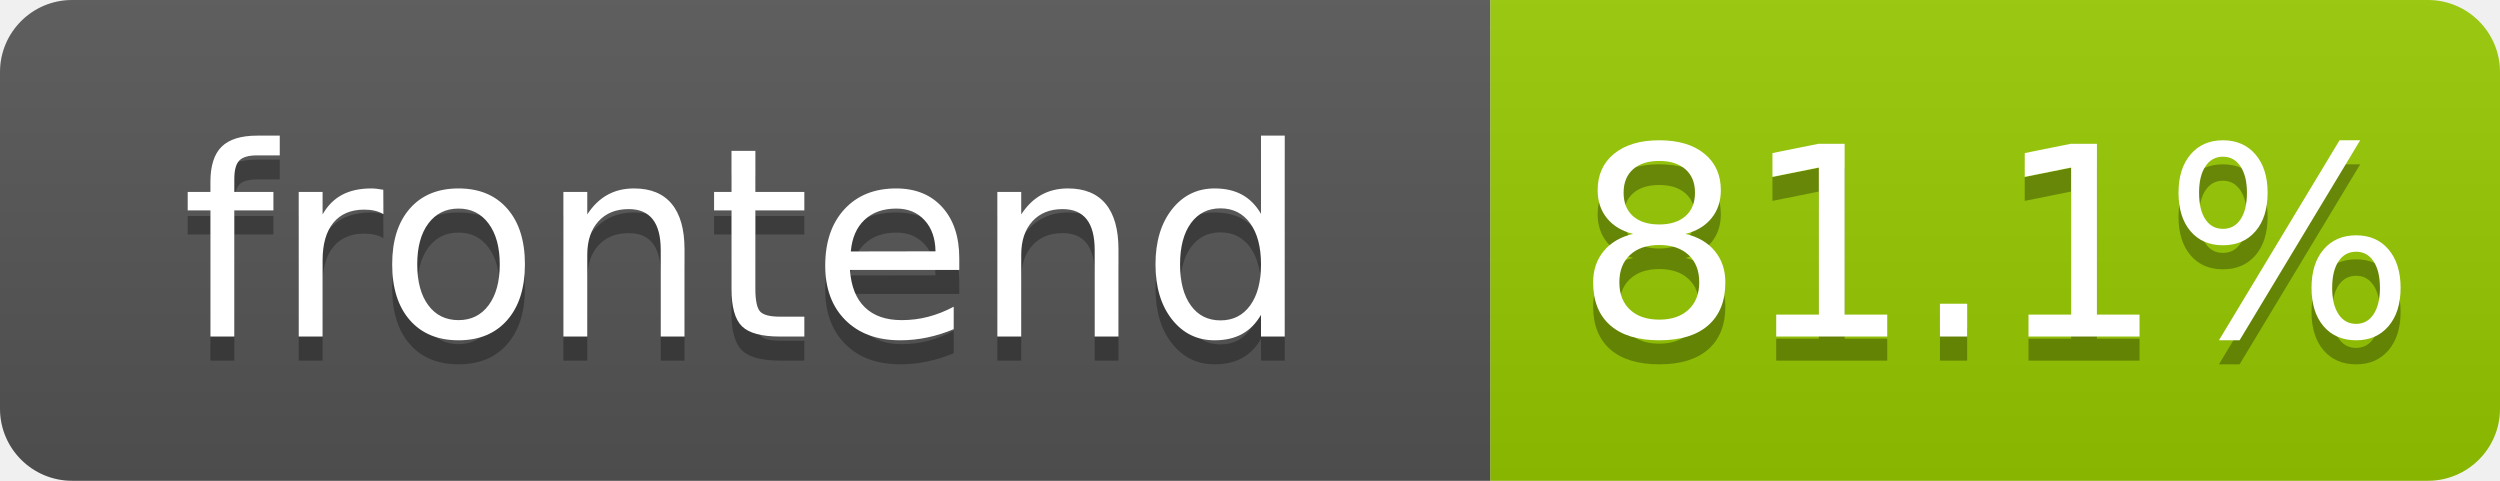
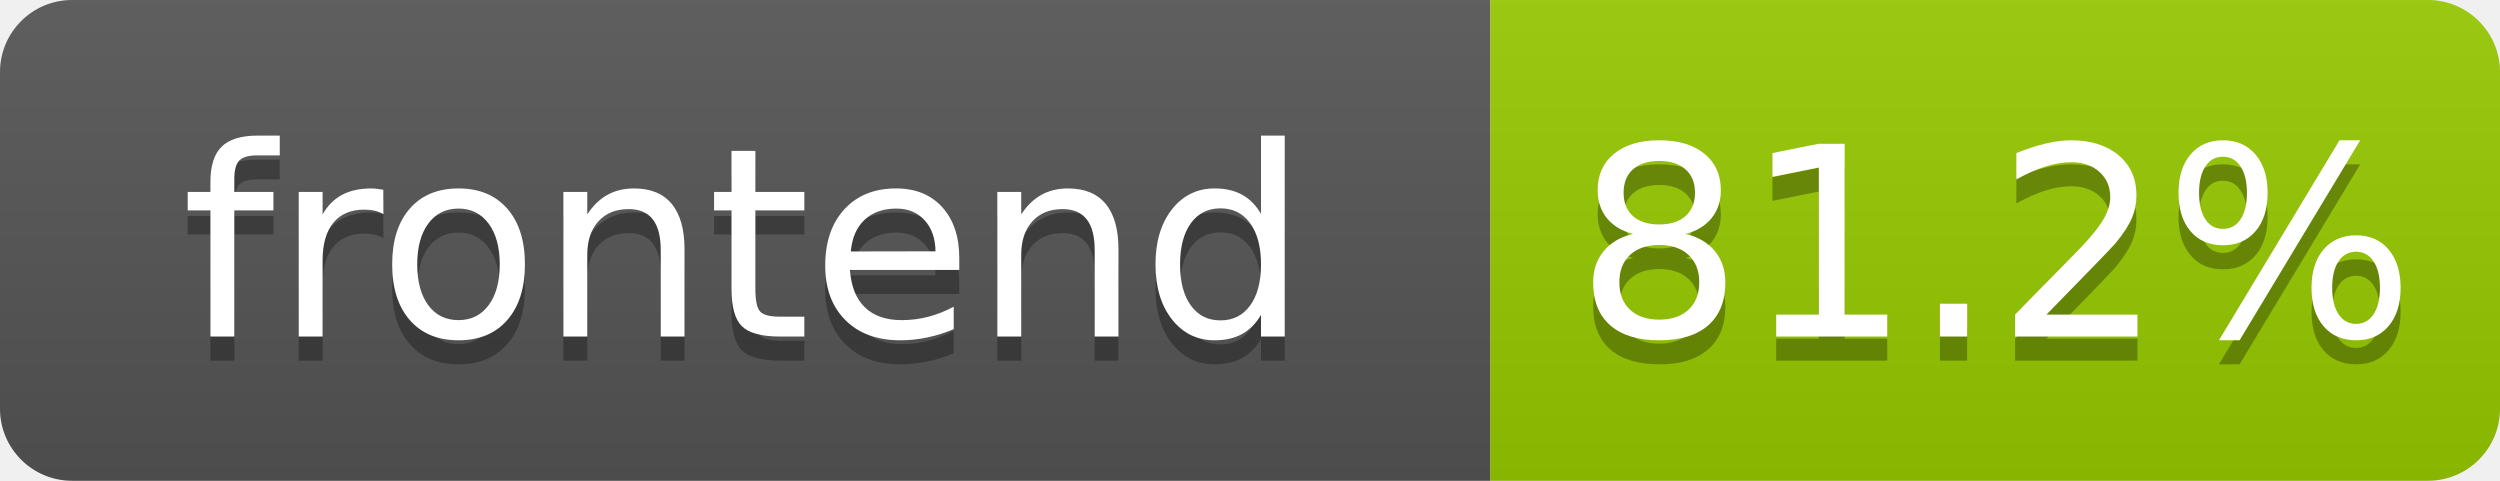
- <svg xmlns="http://www.w3.org/2000/svg" width="104" height="20" role="img" aria-label="frontend: 81.1%">
+ <svg xmlns="http://www.w3.org/2000/svg" width="104" height="20" role="img" aria-label="frontend: 81.2%">
  <linearGradient id="s" x2="0" y2="100%">
    <stop offset="0" stop-color="#bbb" stop-opacity=".1" />
    <stop offset="1" stop-opacity=".1" />
  </linearGradient>
  <clipPath id="r">
    <rect width="104" height="20" rx="3" fill="#fff" />
  </clipPath>
  <g clip-path="url(#r)">
    <rect width="62" height="20" fill="#555" />
    <rect x="62" width="42" height="20" fill="#97ca00" />
    <rect width="104" height="20" fill="url(#s)" />
  </g>
  <g fill="#fff" text-anchor="middle" font-family="Verdana,Geneva,DejaVu Sans,sans-serif" text-rendering="geometricPrecision" font-size="110">
    <text aria-hidden="true" x="310" y="150" fill="#010101" fill-opacity=".3" transform="scale(.1)" textLength="520">frontend</text>
    <text x="310" y="140" transform="scale(.1)" fill="#fff" textLength="520">frontend</text>
-     <text aria-hidden="true" x="830" y="150" fill="#010101" fill-opacity=".3" transform="scale(.1)" textLength="325">81.1%</text>
-     <text x="830" y="140" transform="scale(.1)" fill="#fff" textLength="325">81.1%</text>
+     <text aria-hidden="true" x="830" y="150" fill="#010101" fill-opacity=".3" transform="scale(.1)" textLength="325">81.2%</text>
+     <text x="830" y="140" transform="scale(.1)" fill="#fff" textLength="325">81.2%</text>
  </g>
</svg>
